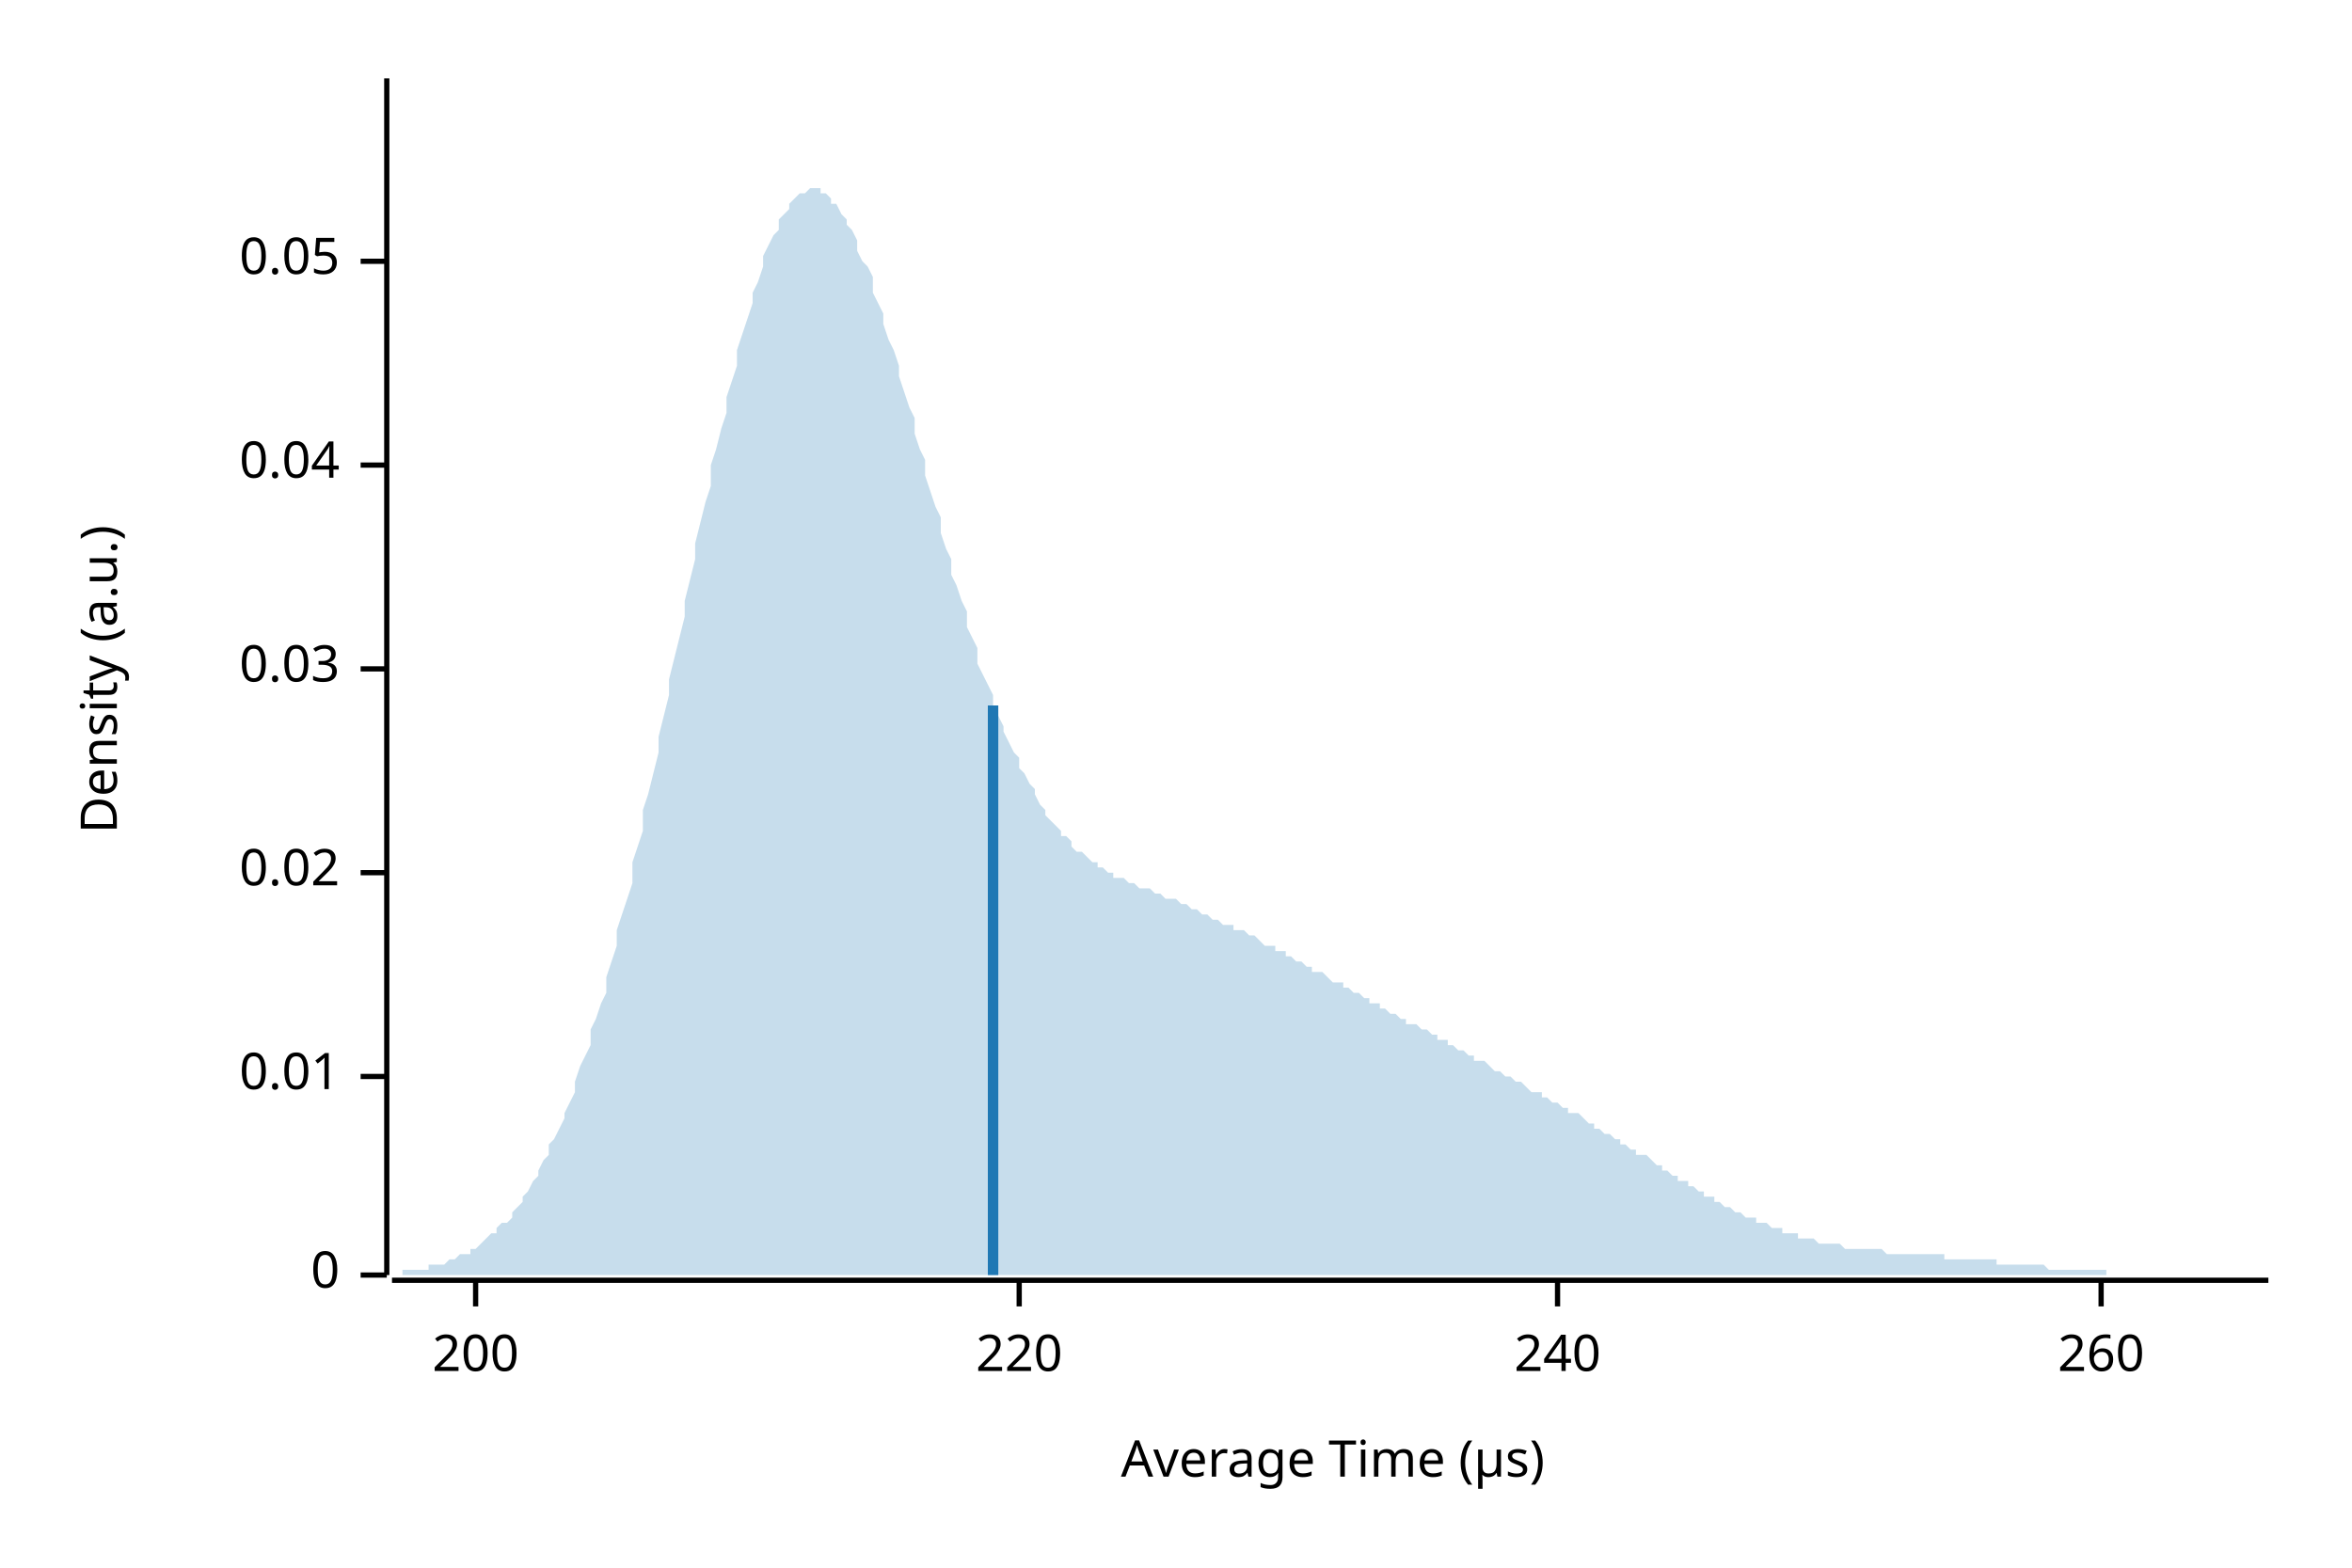
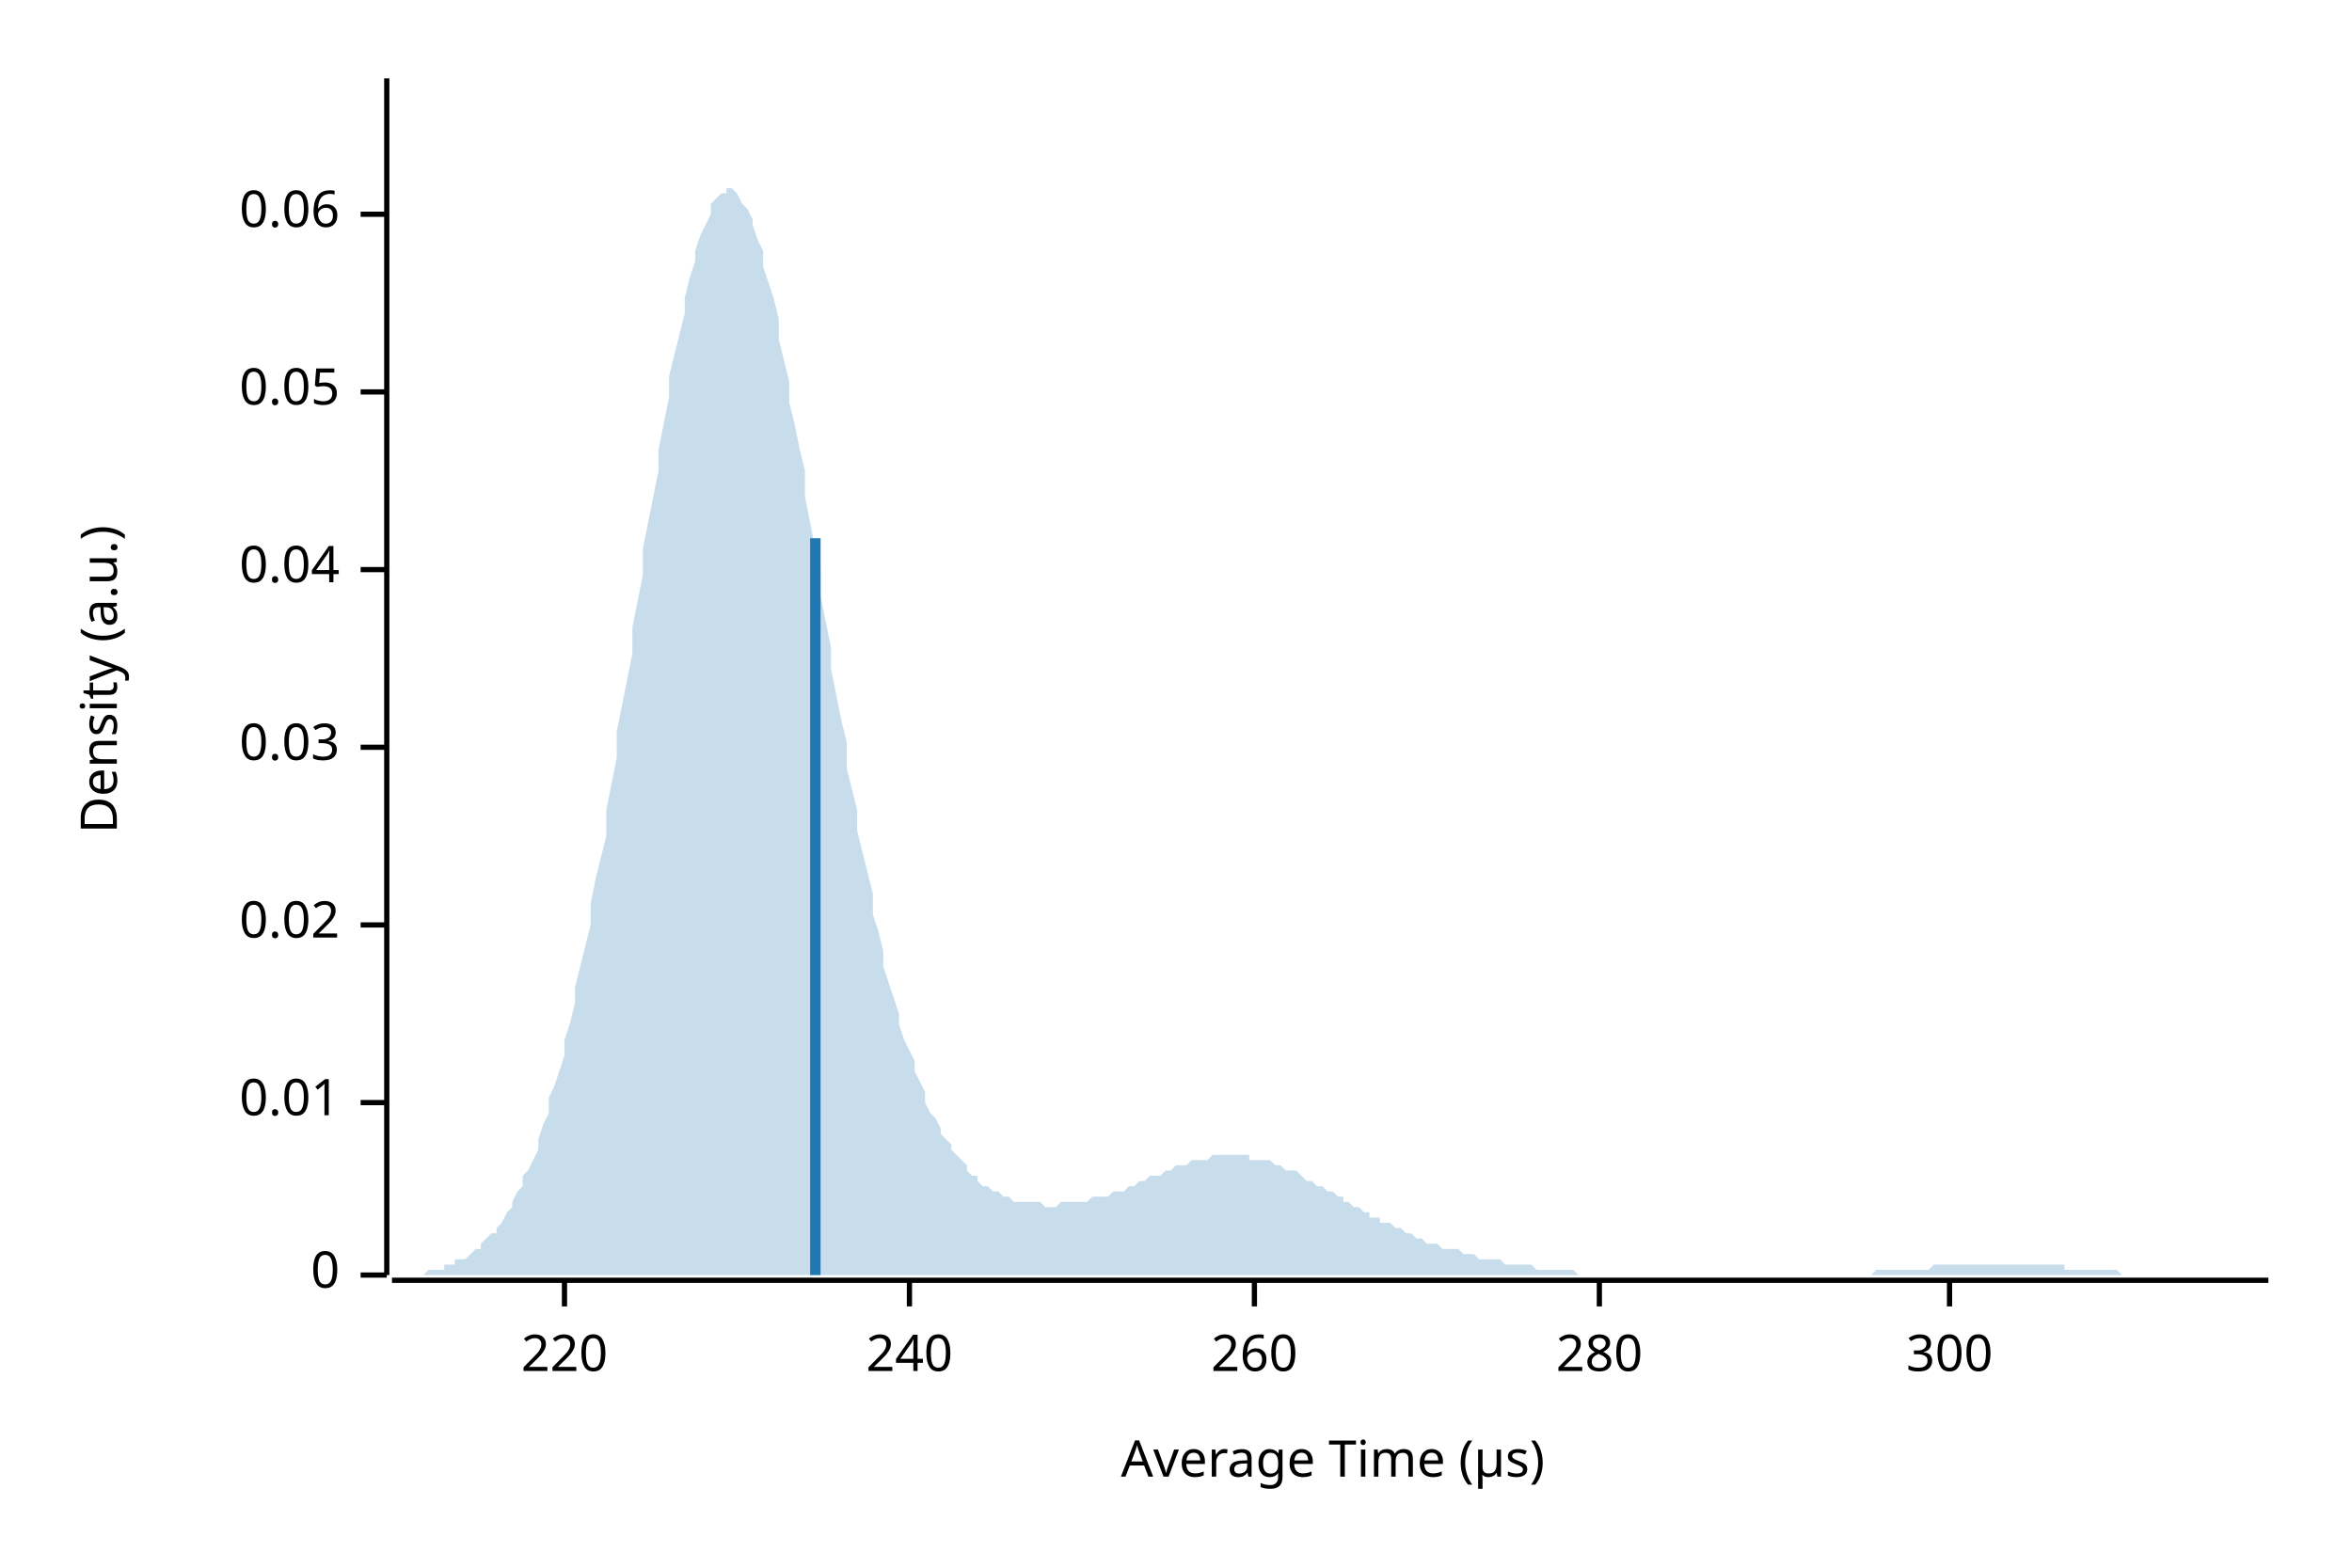
<svg xmlns="http://www.w3.org/2000/svg" width="450" height="300" viewBox="0 0 450 300">
  <text x="15" y="130" dy="0.76em" text-anchor="middle" font-family="sans-serif" font-size="9.677" opacity="1" fill="#000000" transform="rotate(270, 15, 130)">
Density (a.u.)
</text>
  <text x="255" y="285" dy="-0.5ex" text-anchor="middle" font-family="sans-serif" font-size="9.677" opacity="1" fill="#000000">
Average Time (µs)
</text>
  <polyline fill="none" opacity="1" stroke="#000000" stroke-width="1" points="74,15 74,244 " />
  <text x="65" y="244" dy="0.5ex" text-anchor="end" font-family="sans-serif" font-size="9.677" opacity="1" fill="#000000">
0
</text>
  <polyline fill="none" opacity="1" stroke="#000000" stroke-width="1" points="69,244 74,244 " />
-   <text x="65" y="206" dy="0.5ex" text-anchor="end" font-family="sans-serif" font-size="9.677" opacity="1" fill="#000000">
+   <text x="65" y="211" dy="0.5ex" text-anchor="end" font-family="sans-serif" font-size="9.677" opacity="1" fill="#000000">
0.01
</text>
-   <polyline fill="none" opacity="1" stroke="#000000" stroke-width="1" points="69,206 74,206 " />
-   <text x="65" y="167" dy="0.5ex" text-anchor="end" font-family="sans-serif" font-size="9.677" opacity="1" fill="#000000">
+   <polyline fill="none" opacity="1" stroke="#000000" stroke-width="1" points="69,211 74,211 " />
+   <text x="65" y="177" dy="0.5ex" text-anchor="end" font-family="sans-serif" font-size="9.677" opacity="1" fill="#000000">
0.02
</text>
-   <polyline fill="none" opacity="1" stroke="#000000" stroke-width="1" points="69,167 74,167 " />
-   <text x="65" y="128" dy="0.5ex" text-anchor="end" font-family="sans-serif" font-size="9.677" opacity="1" fill="#000000">
+   <polyline fill="none" opacity="1" stroke="#000000" stroke-width="1" points="69,177 74,177 " />
+   <text x="65" y="143" dy="0.5ex" text-anchor="end" font-family="sans-serif" font-size="9.677" opacity="1" fill="#000000">
0.03
</text>
-   <polyline fill="none" opacity="1" stroke="#000000" stroke-width="1" points="69,128 74,128 " />
-   <text x="65" y="89" dy="0.5ex" text-anchor="end" font-family="sans-serif" font-size="9.677" opacity="1" fill="#000000">
+   <polyline fill="none" opacity="1" stroke="#000000" stroke-width="1" points="69,143 74,143 " />
+   <text x="65" y="109" dy="0.5ex" text-anchor="end" font-family="sans-serif" font-size="9.677" opacity="1" fill="#000000">
0.04
</text>
-   <polyline fill="none" opacity="1" stroke="#000000" stroke-width="1" points="69,89 74,89 " />
-   <text x="65" y="50" dy="0.5ex" text-anchor="end" font-family="sans-serif" font-size="9.677" opacity="1" fill="#000000">
+   <polyline fill="none" opacity="1" stroke="#000000" stroke-width="1" points="69,109 74,109 " />
+   <text x="65" y="75" dy="0.5ex" text-anchor="end" font-family="sans-serif" font-size="9.677" opacity="1" fill="#000000">
0.05
</text>
-   <polyline fill="none" opacity="1" stroke="#000000" stroke-width="1" points="69,50 74,50 " />
+   <polyline fill="none" opacity="1" stroke="#000000" stroke-width="1" points="69,75 74,75 " />
+   <text x="65" y="41" dy="0.5ex" text-anchor="end" font-family="sans-serif" font-size="9.677" opacity="1" fill="#000000">
+ 0.06
+ </text>
+   <polyline fill="none" opacity="1" stroke="#000000" stroke-width="1" points="69,41 74,41 " />
  <polyline fill="none" opacity="1" stroke="#000000" stroke-width="1" points="75,245 434,245 " />
-   <text x="91" y="255" dy="0.76em" text-anchor="middle" font-family="sans-serif" font-size="9.677" opacity="1" fill="#000000">
- 200
- </text>
-   <polyline fill="none" opacity="1" stroke="#000000" stroke-width="1" points="91,245 91,250 " />
-   <text x="195" y="255" dy="0.76em" text-anchor="middle" font-family="sans-serif" font-size="9.677" opacity="1" fill="#000000">
+   <text x="108" y="255" dy="0.76em" text-anchor="middle" font-family="sans-serif" font-size="9.677" opacity="1" fill="#000000">
220
</text>
-   <polyline fill="none" opacity="1" stroke="#000000" stroke-width="1" points="195,245 195,250 " />
-   <text x="298" y="255" dy="0.76em" text-anchor="middle" font-family="sans-serif" font-size="9.677" opacity="1" fill="#000000">
+   <polyline fill="none" opacity="1" stroke="#000000" stroke-width="1" points="108,245 108,250 " />
+   <text x="174" y="255" dy="0.76em" text-anchor="middle" font-family="sans-serif" font-size="9.677" opacity="1" fill="#000000">
240
</text>
-   <polyline fill="none" opacity="1" stroke="#000000" stroke-width="1" points="298,245 298,250 " />
-   <text x="402" y="255" dy="0.76em" text-anchor="middle" font-family="sans-serif" font-size="9.677" opacity="1" fill="#000000">
+   <polyline fill="none" opacity="1" stroke="#000000" stroke-width="1" points="174,245 174,250 " />
+   <text x="240" y="255" dy="0.76em" text-anchor="middle" font-family="sans-serif" font-size="9.677" opacity="1" fill="#000000">
260
</text>
-   <polyline fill="none" opacity="1" stroke="#000000" stroke-width="1" points="402,245 402,250 " />
-   <polygon opacity="0.25" fill="#1F78B4" points="75,244 75,244 76,244 77,244 77,243 78,243 79,243 80,243 80,243 81,243 82,243 82,242 83,242 84,242 85,242 85,242 86,241 87,241 87,241 88,240 89,240 90,240 90,239 91,239 92,238 92,238 93,237 94,236 95,236 95,235 96,234 97,234 98,233 98,232 99,231 100,230 100,229 101,228 102,226 103,225 103,224 104,222 105,221 105,219 106,218 107,216 108,214 108,213 109,211 110,209 110,207 111,204 112,202 113,200 113,197 114,195 115,192 116,190 116,187 117,184 118,181 118,178 119,175 120,172 121,169 121,165 122,162 123,159 123,155 124,152 125,148 126,144 126,141 127,137 128,133 128,130 129,126 130,122 131,118 131,115 132,111 133,107 133,104 134,100 135,96 136,93 136,89 137,86 138,82 139,79 139,76 140,73 141,70 141,67 142,64 143,61 144,58 144,56 145,54 146,51 146,49 147,47 148,45 149,44 149,42 150,41 151,40 151,39 152,38 153,37 154,37 154,37 155,36 156,36 157,36 157,37 158,37 159,38 159,39 160,39 161,41 162,42 162,43 163,44 164,46 164,48 165,50 166,51 167,53 167,56 168,58 169,60 169,62 170,65 171,67 172,70 172,72 173,75 174,78 175,80 175,83 176,86 177,88 177,91 178,94 179,97 180,99 180,102 181,105 182,107 182,110 183,112 184,115 185,117 185,120 186,122 187,124 187,127 188,129 189,131 190,133 190,135 191,137 192,139 192,140 193,142 194,144 195,145 195,147 196,148 197,150 198,151 198,152 199,154 200,155 200,156 201,157 202,158 203,159 203,160 204,160 205,161 205,162 206,163 207,163 208,164 208,164 209,165 210,165 210,166 211,166 212,167 213,167 213,168 214,168 215,168 216,169 216,169 217,169 218,170 218,170 219,170 220,170 221,171 221,171 222,171 223,172 223,172 224,172 225,172 226,173 226,173 227,173 228,174 228,174 229,174 230,175 231,175 231,175 232,176 233,176 233,176 234,177 235,177 236,177 236,178 237,178 238,178 239,179 239,179 240,179 241,180 241,180 242,181 243,181 244,181 244,182 245,182 246,182 246,183 247,183 248,184 249,184 249,184 250,185 251,185 251,186 252,186 253,186 254,187 254,187 255,188 256,188 257,188 257,189 258,189 259,190 259,190 260,190 261,191 262,191 262,192 263,192 264,192 264,193 265,193 266,194 267,194 267,194 268,195 269,195 269,196 270,196 271,196 272,197 272,197 273,197 274,198 275,198 275,199 276,199 277,199 277,200 278,200 279,201 280,201 280,201 281,202 282,202 282,203 283,203 284,203 285,204 285,204 286,205 287,205 287,205 288,206 289,206 290,207 290,207 291,207 292,208 292,208 293,209 294,209 295,209 295,210 296,210 297,211 298,211 298,211 299,212 300,212 300,213 301,213 302,213 303,214 303,214 304,215 305,215 305,216 306,216 307,217 308,217 308,217 309,218 310,218 310,219 311,219 312,220 313,220 313,221 314,221 315,221 316,222 316,222 317,223 318,223 318,224 319,224 320,225 321,225 321,226 322,226 323,226 323,227 324,227 325,228 326,228 326,229 327,229 328,229 328,230 329,230 330,231 331,231 331,231 332,232 333,232 333,232 334,233 335,233 336,233 336,234 337,234 338,234 339,235 339,235 340,235 341,235 341,236 342,236 343,236 344,236 344,237 345,237 346,237 346,237 347,237 348,238 349,238 349,238 350,238 351,238 351,238 352,238 353,239 354,239 354,239 355,239 356,239 357,239 357,239 358,239 359,239 359,239 360,239 361,240 362,240 362,240 363,240 364,240 364,240 365,240 366,240 367,240 367,240 368,240 369,240 369,240 370,240 371,240 372,240 372,241 373,241 374,241 375,241 375,241 376,241 377,241 377,241 378,241 379,241 380,241 380,241 381,241 382,241 382,242 383,242 384,242 385,242 385,242 386,242 387,242 387,242 388,242 389,242 390,242 390,242 391,242 392,243 392,243 393,243 394,243 395,243 395,243 396,243 397,243 398,243 398,243 399,243 400,243 400,243 401,243 402,243 403,243 403,244 404,244 405,244 405,244 406,244 407,244 408,244 408,244 409,244 410,244 410,244 411,244 412,244 413,244 413,244 414,244 415,244 416,244 416,244 417,244 418,244 418,244 419,244 420,244 421,244 421,244 422,244 423,244 423,244 424,244 425,244 426,244 426,244 427,244 428,244 428,244 429,244 430,244 431,244 431,244 432,244 433,244 434,244 434,244 75,244 " />
-   <polyline fill="none" opacity="1" stroke="#1F78B4" stroke-width="2" points="190,244 190,135 " />
+   <polyline fill="none" opacity="1" stroke="#000000" stroke-width="1" points="240,245 240,250 " />
+   <text x="306" y="255" dy="0.76em" text-anchor="middle" font-family="sans-serif" font-size="9.677" opacity="1" fill="#000000">
+ 280
+ </text>
+   <polyline fill="none" opacity="1" stroke="#000000" stroke-width="1" points="306,245 306,250 " />
+   <text x="373" y="255" dy="0.76em" text-anchor="middle" font-family="sans-serif" font-size="9.677" opacity="1" fill="#000000">
+ 300
+ </text>
+   <polyline fill="none" opacity="1" stroke="#000000" stroke-width="1" points="373,245 373,250 " />
+   <polygon opacity="0.25" fill="#1F78B4" points="75,244 75,244 76,244 77,244 77,244 78,244 79,244 80,244 80,244 81,244 82,243 82,243 83,243 84,243 85,243 85,242 86,242 87,242 87,241 88,241 89,241 90,240 90,240 91,239 92,239 92,238 93,237 94,236 95,236 95,235 96,234 97,232 98,231 98,230 99,228 100,227 100,225 101,224 102,222 103,220 103,218 104,215 105,213 105,210 106,208 107,205 108,202 108,199 109,196 110,192 110,189 111,185 112,181 113,177 113,173 114,168 115,164 116,160 116,155 117,150 118,145 118,140 119,135 120,130 121,125 121,120 122,115 123,110 123,105 124,100 125,95 126,90 126,86 127,81 128,76 128,72 129,68 130,64 131,60 131,57 132,53 133,50 133,48 134,45 135,43 136,41 136,39 137,38 138,37 139,37 139,36 140,36 141,37 141,37 142,39 143,40 144,42 144,43 145,46 146,48 146,51 147,54 148,57 149,61 149,65 150,69 151,73 151,77 152,81 153,86 154,90 154,95 155,100 156,105 157,109 157,114 158,119 159,124 159,128 160,133 161,138 162,142 162,147 163,151 164,155 164,159 165,163 166,167 167,171 167,175 168,178 169,182 169,185 170,188 171,191 172,194 172,196 173,199 174,201 175,203 175,205 176,207 177,209 177,211 178,213 179,214 180,216 180,217 181,218 182,219 182,220 183,221 184,222 185,223 185,224 186,225 187,225 187,226 188,227 189,227 190,228 190,228 191,228 192,229 192,229 193,229 194,230 195,230 195,230 196,230 197,230 198,230 198,230 199,230 200,231 200,231 201,231 202,231 203,230 203,230 204,230 205,230 205,230 206,230 207,230 208,230 208,230 209,229 210,229 210,229 211,229 212,229 213,228 213,228 214,228 215,228 216,227 216,227 217,227 218,226 218,226 219,226 220,225 221,225 221,225 222,225 223,224 223,224 224,224 225,223 226,223 226,223 227,223 228,222 228,222 229,222 230,222 231,222 231,222 232,221 233,221 233,221 234,221 235,221 236,221 236,221 237,221 238,221 239,221 239,222 240,222 241,222 241,222 242,222 243,222 244,223 244,223 245,223 246,224 246,224 247,224 248,224 249,225 249,225 250,226 251,226 251,226 252,227 253,227 254,228 254,228 255,228 256,229 257,229 257,230 258,230 259,231 259,231 260,231 261,232 262,232 262,233 263,233 264,233 264,234 265,234 266,234 267,235 267,235 268,235 269,236 269,236 270,236 271,237 272,237 272,237 273,238 274,238 275,238 275,238 276,239 277,239 277,239 278,239 279,239 280,240 280,240 281,240 282,240 282,240 283,241 284,241 285,241 285,241 286,241 287,241 287,241 288,242 289,242 290,242 290,242 291,242 292,242 292,242 293,242 294,243 295,243 295,243 296,243 297,243 298,243 298,243 299,243 300,243 300,243 301,243 302,244 303,244 303,244 304,244 305,244 305,244 306,244 307,244 308,244 308,244 309,244 310,244 310,244 311,244 312,244 313,244 313,244 314,244 315,244 316,244 316,244 317,244 318,244 318,244 319,244 320,244 321,244 321,244 322,244 323,244 323,244 324,244 325,244 326,244 326,244 327,244 328,244 328,244 329,244 330,244 331,244 331,244 332,244 333,244 333,244 334,244 335,244 336,244 336,244 337,244 338,244 339,244 339,244 340,244 341,244 341,244 342,244 343,244 344,244 344,244 345,244 346,244 346,244 347,244 348,244 349,244 349,244 350,244 351,244 351,244 352,244 353,244 354,244 354,244 355,244 356,244 357,244 357,244 358,244 359,243 359,243 360,243 361,243 362,243 362,243 363,243 364,243 364,243 365,243 366,243 367,243 367,243 368,243 369,243 369,243 370,242 371,242 372,242 372,242 373,242 374,242 375,242 375,242 376,242 377,242 377,242 378,242 379,242 380,242 380,242 381,242 382,242 382,242 383,242 384,242 385,242 385,242 386,242 387,242 387,242 388,242 389,242 390,242 390,242 391,242 392,242 392,242 393,242 394,242 395,242 395,243 396,243 397,243 398,243 398,243 399,243 400,243 400,243 401,243 402,243 403,243 403,243 404,243 405,243 405,243 406,244 407,244 408,244 408,244 409,244 410,244 410,244 411,244 412,244 413,244 413,244 414,244 415,244 416,244 416,244 417,244 418,244 418,244 419,244 420,244 421,244 421,244 422,244 423,244 423,244 424,244 425,244 426,244 426,244 427,244 428,244 428,244 429,244 430,244 431,244 431,244 432,244 433,244 434,244 434,244 75,244 " />
+   <polyline fill="none" opacity="1" stroke="#1F78B4" stroke-width="2" points="156,244 156,103 " />
</svg>
